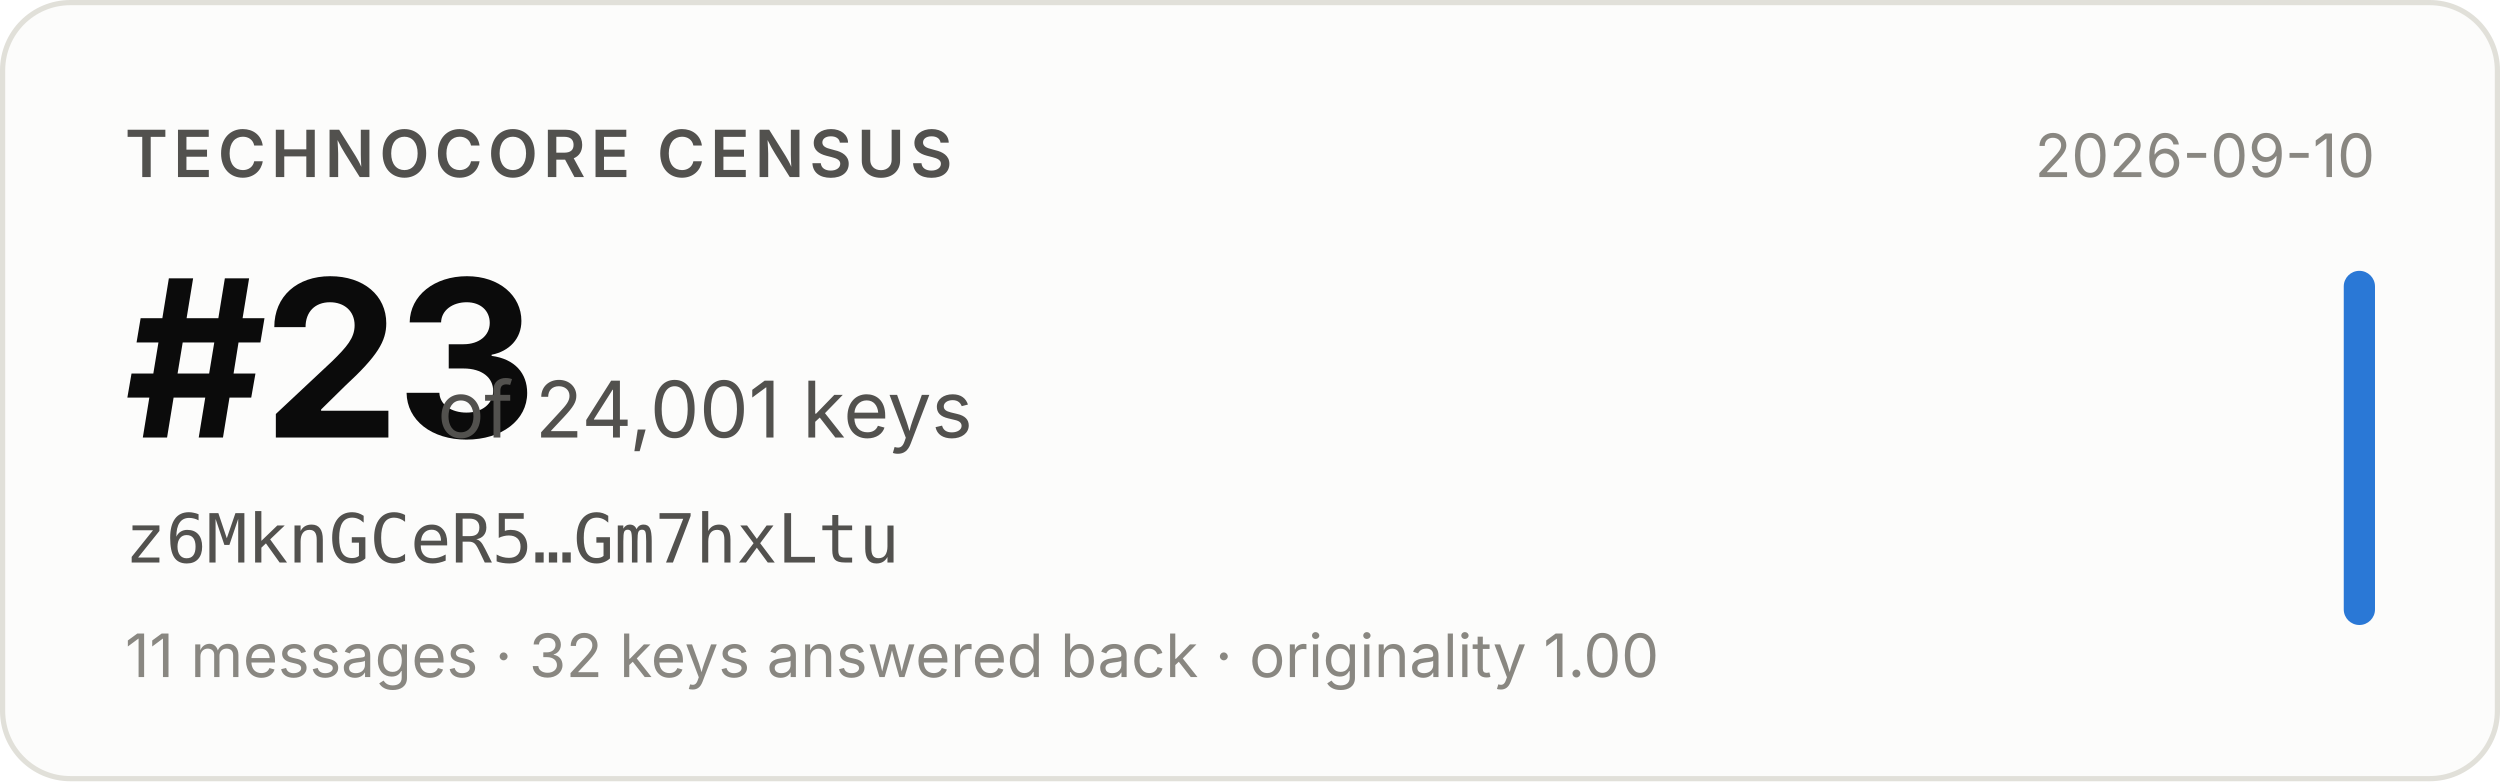
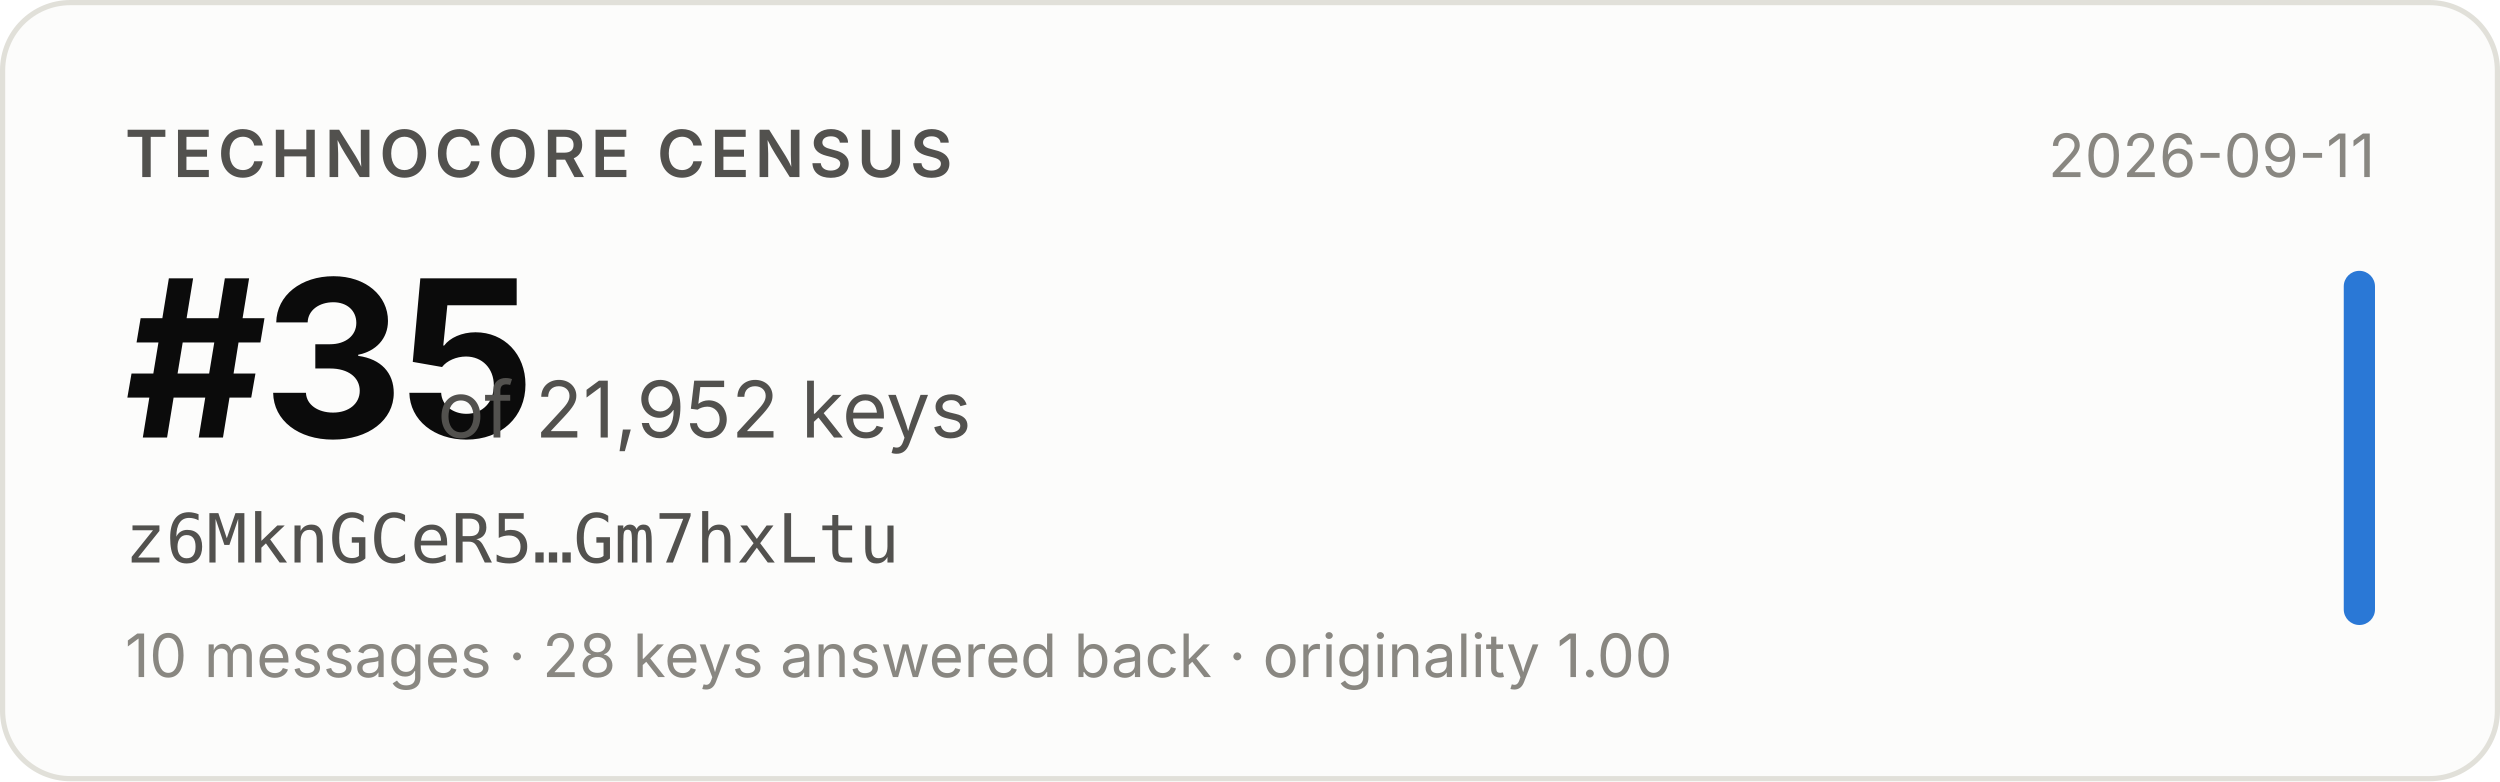
- <svg xmlns="http://www.w3.org/2000/svg" width="480" height="150" viewBox="0 0 480 150" role="img" aria-label="Technocore Census rank #23 of 24,001 keys for z6MknGCeR5…Gm7hxLtu, snapshot 2026-09-10">
+ <svg xmlns="http://www.w3.org/2000/svg" width="480" height="150" viewBox="0 0 480 150" role="img" aria-label="Technocore Census rank #35 of 21,952 keys for z6MknGCeR5…Gm7hxLtu, snapshot 2026-09-11">
  <rect x="0.5" y="0.5" width="479" height="149" rx="13" fill="#fcfcfb" stroke="#e1e0d9" />
  <g font-family="system-ui, -apple-system, 'Segoe UI', sans-serif">
    <text x="24" y="34" font-size="12.5" font-weight="600" fill="#52514e" letter-spacing="0.08em">TECHNOCORE CENSUS</text>
-     <text x="24" y="84" font-size="42" font-weight="650" fill="#0b0b0b" letter-spacing="-0.02em">#23</text>
-     <text x="84" y="84" font-size="15" fill="#52514e">of 24,001 keys</text>
+     <text x="24" y="84" font-size="42" font-weight="650" fill="#0b0b0b" letter-spacing="-0.02em">#35</text>
+     <text x="84" y="84" font-size="15" fill="#52514e">of 21,952 keys</text>
    <text x="24" y="108" font-size="13" fill="#52514e" font-family="ui-monospace, SFMono-Regular, Menlo, monospace">z6MknGCeR5…Gm7hxLtu</text>
-     <text x="24" y="130" font-size="11.5" fill="#898781">11 messages · 32 keys answered back · originality 1.00</text>
-     <text x="456" y="34" font-size="11.5" fill="#898781" text-anchor="end">2026-09-10</text>
+     <text x="24" y="130" font-size="11.5" fill="#898781">10 messages · 28 keys answered back · originality 1.00</text>
+     <text x="456" y="34" font-size="11.5" fill="#898781" text-anchor="end">2026-09-11</text>
    <rect x="450" y="52" width="6" height="68" rx="3" fill="#2a78d6" />
  </g>
</svg>
